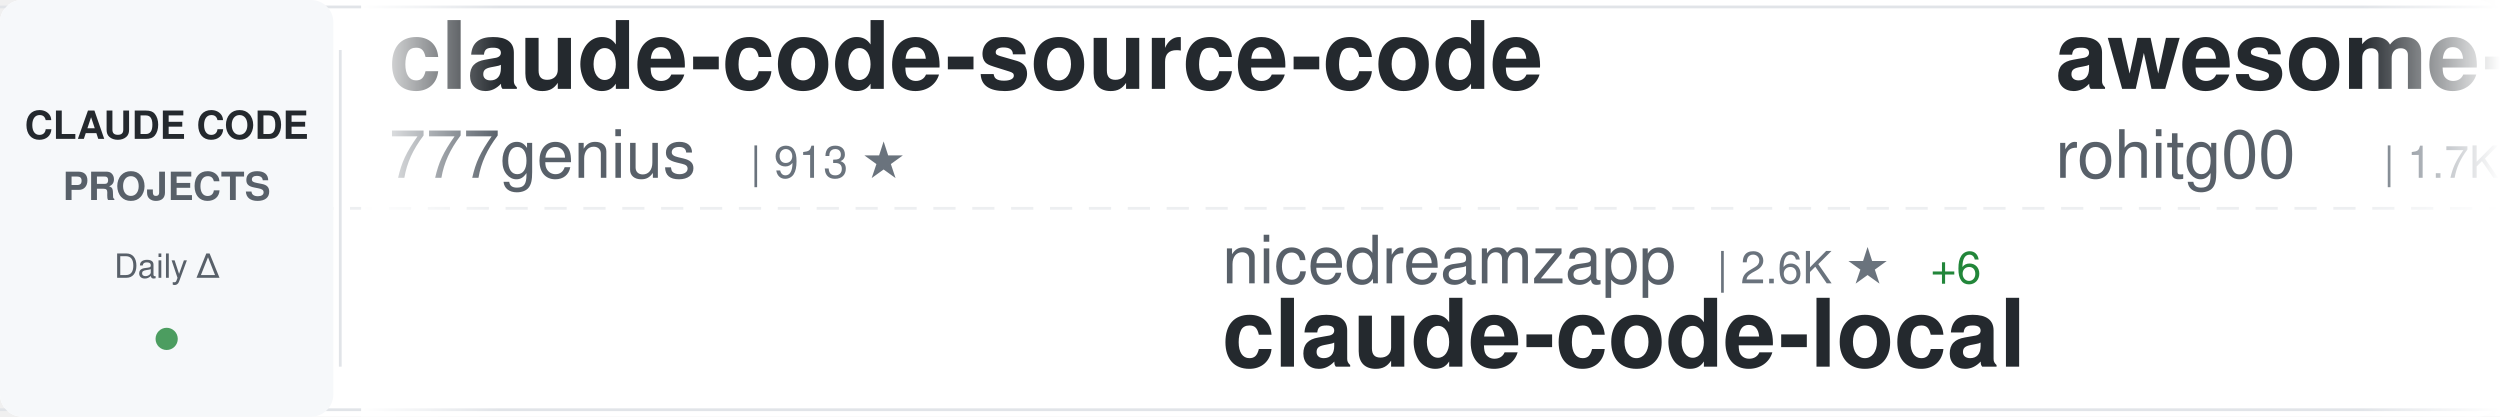
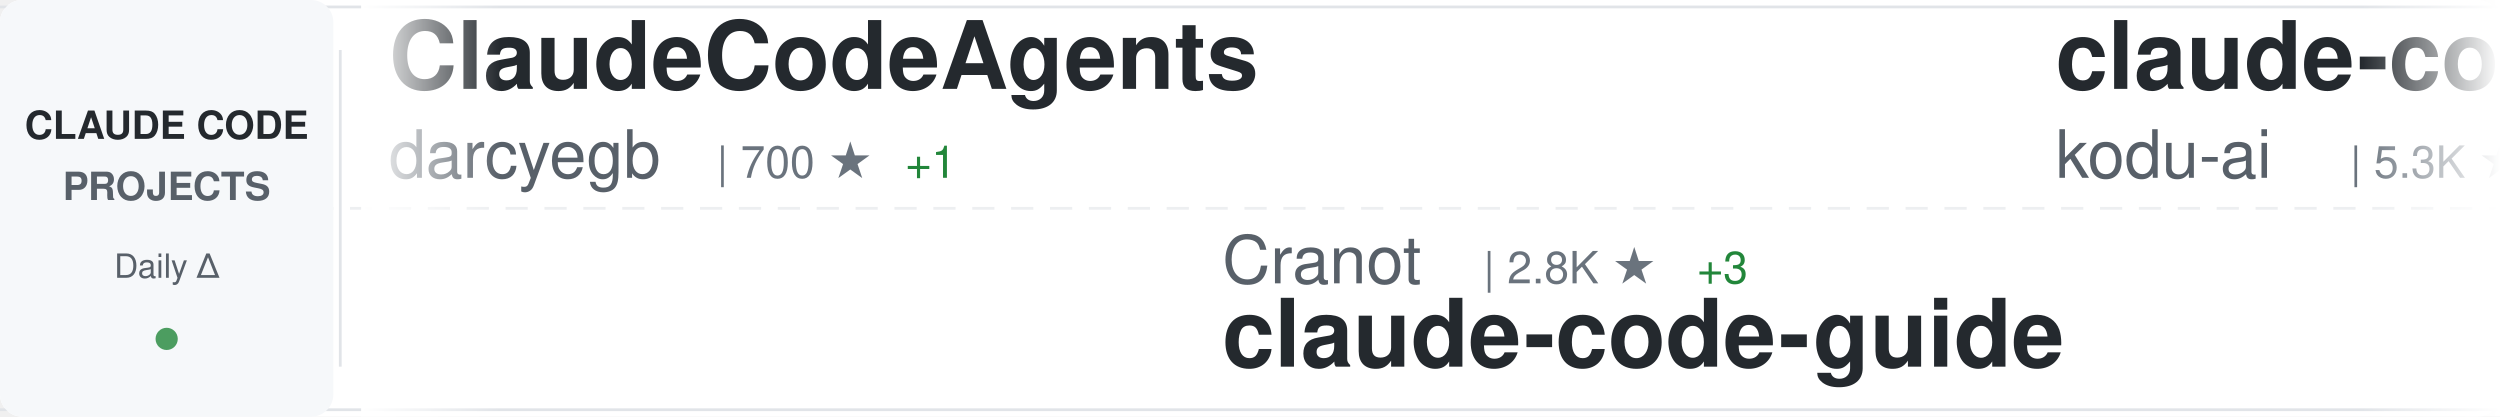
<svg xmlns="http://www.w3.org/2000/svg" width="900" height="150">
  <defs>
    <linearGradient id="awesomeLeftFade" x1="0%" y1="0%" x2="100%" y2="0%">
      <stop offset="0%" style="stop-color:#ffffff;stop-opacity:1" />
      <stop offset="100%" style="stop-color:#ffffff;stop-opacity:0" />
    </linearGradient>
    <linearGradient id="awesomeRightFade" x1="0%" y1="0%" x2="100%" y2="0%">
      <stop offset="0%" style="stop-color:#ffffff;stop-opacity:0" />
      <stop offset="100%" style="stop-color:#ffffff;stop-opacity:1" />
    </linearGradient>
  </defs>
  <rect width="900" height="150" fill="#ffffff" rx="8" />
  <rect x="0" y="2" width="900" height="1" fill="#e1e4e8" />
  <rect x="0" y="147" width="900" height="1" fill="#e1e4e8" />
  <line x1="0" y1="75" x2="900" y2="75" stroke="#e1e4e8" stroke-width="1" stroke-dasharray="8 6" opacity="0.6" />
  <rect x="0" y="0" width="120" height="150" fill="#f6f8fa" rx="8" />
  <text x="60" y="50" font-family="-apple-system, BlinkMacSystemFont, 'Segoe UI', Helvetica, Arial, sans-serif" font-size="14" font-weight="600" fill="#24292e" text-anchor="middle">CLAUDE CODE</text>
  <text x="60" y="72" font-family="-apple-system, BlinkMacSystemFont, 'Segoe UI', Helvetica, Arial, sans-serif" font-size="14" font-weight="600" fill="#586069" text-anchor="middle">PROJECTS</text>
  <text x="60" y="100" font-family="-apple-system, BlinkMacSystemFont, 'Segoe UI', Helvetica, Arial, sans-serif" font-size="12" font-weight="500" fill="#586069" text-anchor="middle">Daily Δ</text>
  <circle cx="60" cy="122" r="4" fill="#22863a" opacity="0.8" />
  <rect x="122" y="18" width="1" height="114" fill="#e1e4e8" />
  <clipPath id="awesomeTickerClip">
    <rect x="130" y="0" width="770" height="150" />
  </clipPath>
  <g clip-path="url(#awesomeTickerClip)">
    <g id="awesomeTickerItems">
      <animateTransform attributeName="transform" attributeType="XML" type="translate" from="0 0" to="-3000 0" dur="54s" repeatCount="indefinite" />
      <g transform="translate(0, 0)">
-         <text x="140" y="32" font-family="-apple-system, BlinkMacSystemFont, 'Segoe UI', Helvetica, Arial, sans-serif" font-size="34" font-weight="600" fill="#24292e">claude-code-source-code</text>
-         <text x="140" y="64" font-family="-apple-system, BlinkMacSystemFont, 'Segoe UI', Helvetica, Arial, sans-serif" font-size="24" font-weight="400" fill="#586069">777genius</text>
-         <text x="270" y="64" font-family="-apple-system, BlinkMacSystemFont, 'Segoe UI', Helvetica, Arial, sans-serif" font-size="16" font-weight="500" fill="#6a737d">| 913 ★</text>
+         <text x="140" y="32" font-family="-apple-system, BlinkMacSystemFont, 'Segoe UI', Helvetica, Arial, sans-serif" font-size="34" font-weight="600" fill="#24292e">ClaudeCodeAgents</text>
+         <text x="140" y="64" font-family="-apple-system, BlinkMacSystemFont, 'Segoe UI', Helvetica, Arial, sans-serif" font-size="24" font-weight="400" fill="#586069">darcyegb</text>
+         <text x="258" y="64" font-family="-apple-system, BlinkMacSystemFont, 'Segoe UI', Helvetica, Arial, sans-serif" font-size="16" font-weight="500" fill="#6a737d">| 700 ★</text>
+         <text x="326" y="64" font-family="-apple-system, BlinkMacSystemFont, 'Segoe UI', Helvetica, Arial, sans-serif" font-size="16" font-weight="500" fill="#22863a"> +1</text>
      </g>
      <g transform="translate(300, 0)">
-         <text x="140" y="102" font-family="-apple-system, BlinkMacSystemFont, 'Segoe UI', Helvetica, Arial, sans-serif" font-size="24" font-weight="400" fill="#586069">nicedreamzapp</text>
-         <text x="318" y="102" font-family="-apple-system, BlinkMacSystemFont, 'Segoe UI', Helvetica, Arial, sans-serif" font-size="16" font-weight="500" fill="#6a737d">| 2.6K ★</text>
-         <text x="395" y="102" font-family="-apple-system, BlinkMacSystemFont, 'Segoe UI', Helvetica, Arial, sans-serif" font-size="16" font-weight="500" fill="#22863a"> +6</text>
-         <text x="140" y="132" font-family="-apple-system, BlinkMacSystemFont, 'Segoe UI', Helvetica, Arial, sans-serif" font-size="34" font-weight="600" fill="#24292e">claude-code-local</text>
+         <text x="140" y="102" font-family="-apple-system, BlinkMacSystemFont, 'Segoe UI', Helvetica, Arial, sans-serif" font-size="24" font-weight="400" fill="#586069">Cranot</text>
+         <text x="234" y="102" font-family="-apple-system, BlinkMacSystemFont, 'Segoe UI', Helvetica, Arial, sans-serif" font-size="16" font-weight="500" fill="#6a737d">| 2.8K ★</text>
+         <text x="311" y="102" font-family="-apple-system, BlinkMacSystemFont, 'Segoe UI', Helvetica, Arial, sans-serif" font-size="16" font-weight="500" fill="#22863a"> +3</text>
+         <text x="140" y="132" font-family="-apple-system, BlinkMacSystemFont, 'Segoe UI', Helvetica, Arial, sans-serif" font-size="34" font-weight="600" fill="#24292e">claude-code-guide</text>
      </g>
      <g transform="translate(600, 0)">
-         <text x="140" y="32" font-family="-apple-system, BlinkMacSystemFont, 'Segoe UI', Helvetica, Arial, sans-serif" font-size="34" font-weight="600" fill="#24292e">awesome-claude-code-tool...</text>
-         <text x="140" y="64" font-family="-apple-system, BlinkMacSystemFont, 'Segoe UI', Helvetica, Arial, sans-serif" font-size="24" font-weight="400" fill="#586069">rohitg00</text>
-         <text x="258" y="64" font-family="-apple-system, BlinkMacSystemFont, 'Segoe UI', Helvetica, Arial, sans-serif" font-size="16" font-weight="500" fill="#6a737d">| 1.7K ★</text>
-         <text x="335" y="64" font-family="-apple-system, BlinkMacSystemFont, 'Segoe UI', Helvetica, Arial, sans-serif" font-size="16" font-weight="500" fill="#22863a"> +17</text>
+         <text x="140" y="32" font-family="-apple-system, BlinkMacSystemFont, 'Segoe UI', Helvetica, Arial, sans-serif" font-size="34" font-weight="600" fill="#24292e">claude-coder</text>
+         <text x="140" y="64" font-family="-apple-system, BlinkMacSystemFont, 'Segoe UI', Helvetica, Arial, sans-serif" font-size="24" font-weight="400" fill="#586069">kodu-ai</text>
+         <text x="246" y="64" font-family="-apple-system, BlinkMacSystemFont, 'Segoe UI', Helvetica, Arial, sans-serif" font-size="16" font-weight="500" fill="#6a737d">| 5.3K ★</text>
+         <text x="323" y="64" font-family="-apple-system, BlinkMacSystemFont, 'Segoe UI', Helvetica, Arial, sans-serif" font-size="16" font-weight="500" fill="#22863a"> +1</text>
      </g>
      <g transform="translate(900, 0)">
-         <text x="140" y="102" font-family="-apple-system, BlinkMacSystemFont, 'Segoe UI', Helvetica, Arial, sans-serif" font-size="24" font-weight="400" fill="#586069">darcyegb</text>
-         <text x="258" y="102" font-family="-apple-system, BlinkMacSystemFont, 'Segoe UI', Helvetica, Arial, sans-serif" font-size="16" font-weight="500" fill="#6a737d">| 700 ★</text>
-         <text x="326" y="102" font-family="-apple-system, BlinkMacSystemFont, 'Segoe UI', Helvetica, Arial, sans-serif" font-size="16" font-weight="500" fill="#22863a"> +1</text>
-         <text x="140" y="132" font-family="-apple-system, BlinkMacSystemFont, 'Segoe UI', Helvetica, Arial, sans-serif" font-size="34" font-weight="600" fill="#24292e">ClaudeCodeAgents</text>
+         <text x="140" y="102" font-family="-apple-system, BlinkMacSystemFont, 'Segoe UI', Helvetica, Arial, sans-serif" font-size="24" font-weight="400" fill="#586069">chauncygu</text>
+         <text x="270" y="102" font-family="-apple-system, BlinkMacSystemFont, 'Segoe UI', Helvetica, Arial, sans-serif" font-size="16" font-weight="500" fill="#6a737d">| 2.5K ★</text>
+         <text x="347" y="102" font-family="-apple-system, BlinkMacSystemFont, 'Segoe UI', Helvetica, Arial, sans-serif" font-size="16" font-weight="500" fill="#22863a"> +4</text>
+         <text x="140" y="132" font-family="-apple-system, BlinkMacSystemFont, 'Segoe UI', Helvetica, Arial, sans-serif" font-size="34" font-weight="600" fill="#24292e">collection-claude-code-s...</text>
      </g>
      <g transform="translate(1200, 0)">
-         <text x="140" y="32" font-family="-apple-system, BlinkMacSystemFont, 'Segoe UI', Helvetica, Arial, sans-serif" font-size="34" font-weight="600" fill="#24292e">claude-code-source-build</text>
-         <text x="140" y="64" font-family="-apple-system, BlinkMacSystemFont, 'Segoe UI', Helvetica, Arial, sans-serif" font-size="24" font-weight="400" fill="#586069">andrew-kramer-inno</text>
-         <text x="378" y="64" font-family="-apple-system, BlinkMacSystemFont, 'Segoe UI', Helvetica, Arial, sans-serif" font-size="16" font-weight="500" fill="#6a737d">| 589 ★</text>
+         <text x="140" y="32" font-family="-apple-system, BlinkMacSystemFont, 'Segoe UI', Helvetica, Arial, sans-serif" font-size="34" font-weight="600" fill="#24292e">Claude-Code</text>
+         <text x="140" y="64" font-family="-apple-system, BlinkMacSystemFont, 'Segoe UI', Helvetica, Arial, sans-serif" font-size="24" font-weight="400" fill="#586069">KPR111</text>
+         <text x="234" y="64" font-family="-apple-system, BlinkMacSystemFont, 'Segoe UI', Helvetica, Arial, sans-serif" font-size="16" font-weight="500" fill="#6a737d">| 17 ★</text>
      </g>
      <g transform="translate(1500, 0)">
-         <text x="140" y="102" font-family="-apple-system, BlinkMacSystemFont, 'Segoe UI', Helvetica, Arial, sans-serif" font-size="24" font-weight="400" fill="#586069">1rgs</text>
-         <text x="210" y="102" font-family="-apple-system, BlinkMacSystemFont, 'Segoe UI', Helvetica, Arial, sans-serif" font-size="16" font-weight="500" fill="#6a737d">| 3.6K ★</text>
-         <text x="287" y="102" font-family="-apple-system, BlinkMacSystemFont, 'Segoe UI', Helvetica, Arial, sans-serif" font-size="16" font-weight="500" fill="#22863a"> +3</text>
-         <text x="140" y="132" font-family="-apple-system, BlinkMacSystemFont, 'Segoe UI', Helvetica, Arial, sans-serif" font-size="34" font-weight="600" fill="#24292e">claude-code-proxy</text>
+         <text x="140" y="102" font-family="-apple-system, BlinkMacSystemFont, 'Segoe UI', Helvetica, Arial, sans-serif" font-size="24" font-weight="400" fill="#586069">VoltAgent</text>
+         <text x="270" y="102" font-family="-apple-system, BlinkMacSystemFont, 'Segoe UI', Helvetica, Arial, sans-serif" font-size="16" font-weight="500" fill="#6a737d">| 20.2K ★</text>
+         <text x="356" y="102" font-family="-apple-system, BlinkMacSystemFont, 'Segoe UI', Helvetica, Arial, sans-serif" font-size="16" font-weight="500" fill="#22863a"> +72</text>
+         <text x="140" y="132" font-family="-apple-system, BlinkMacSystemFont, 'Segoe UI', Helvetica, Arial, sans-serif" font-size="34" font-weight="600" fill="#24292e">awesome-claude-code-suba...</text>
      </g>
      <g transform="translate(1800, 0)">
-         <text x="140" y="32" font-family="-apple-system, BlinkMacSystemFont, 'Segoe UI', Helvetica, Arial, sans-serif" font-size="34" font-weight="600" fill="#24292e">Claude-code</text>
-         <text x="140" y="64" font-family="-apple-system, BlinkMacSystemFont, 'Segoe UI', Helvetica, Arial, sans-serif" font-size="24" font-weight="400" fill="#586069">zstmfhy</text>
-         <text x="246" y="64" font-family="-apple-system, BlinkMacSystemFont, 'Segoe UI', Helvetica, Arial, sans-serif" font-size="16" font-weight="500" fill="#6a737d">| 190 ★</text>
+         <text x="140" y="32" font-family="-apple-system, BlinkMacSystemFont, 'Segoe UI', Helvetica, Arial, sans-serif" font-size="34" font-weight="600" fill="#24292e">claude-code-sourcemap</text>
+         <text x="140" y="64" font-family="-apple-system, BlinkMacSystemFont, 'Segoe UI', Helvetica, Arial, sans-serif" font-size="24" font-weight="400" fill="#586069">ChinaSiro</text>
+         <text x="270" y="64" font-family="-apple-system, BlinkMacSystemFont, 'Segoe UI', Helvetica, Arial, sans-serif" font-size="16" font-weight="500" fill="#6a737d">| 9.2K ★</text>
+         <text x="347" y="64" font-family="-apple-system, BlinkMacSystemFont, 'Segoe UI', Helvetica, Arial, sans-serif" font-size="16" font-weight="500" fill="#22863a"> +9</text>
      </g>
      <g transform="translate(2100, 0)">
-         <text x="140" y="102" font-family="-apple-system, BlinkMacSystemFont, 'Segoe UI', Helvetica, Arial, sans-serif" font-size="24" font-weight="400" fill="#586069">alejandrobalderas</text>
-         <text x="366" y="102" font-family="-apple-system, BlinkMacSystemFont, 'Segoe UI', Helvetica, Arial, sans-serif" font-size="16" font-weight="500" fill="#6a737d">| 1.9K ★</text>
-         <text x="443" y="102" font-family="-apple-system, BlinkMacSystemFont, 'Segoe UI', Helvetica, Arial, sans-serif" font-size="16" font-weight="500" fill="#22863a"> +5</text>
-         <text x="140" y="132" font-family="-apple-system, BlinkMacSystemFont, 'Segoe UI', Helvetica, Arial, sans-serif" font-size="34" font-weight="600" fill="#24292e">claude-code-from-source</text>
+         <text x="140" y="102" font-family="-apple-system, BlinkMacSystemFont, 'Segoe UI', Helvetica, Arial, sans-serif" font-size="24" font-weight="400" fill="#586069">ghuntley</text>
+         <text x="258" y="102" font-family="-apple-system, BlinkMacSystemFont, 'Segoe UI', Helvetica, Arial, sans-serif" font-size="16" font-weight="500" fill="#6a737d">| 978 ★</text>
+         <text x="140" y="132" font-family="-apple-system, BlinkMacSystemFont, 'Segoe UI', Helvetica, Arial, sans-serif" font-size="34" font-weight="600" fill="#24292e">claude-code-source-code-...</text>
      </g>
      <g transform="translate(2400, 0)">
-         <text x="140" y="32" font-family="-apple-system, BlinkMacSystemFont, 'Segoe UI', Helvetica, Arial, sans-serif" font-size="34" font-weight="600" fill="#24292e">learn-claude-code</text>
-         <text x="140" y="64" font-family="-apple-system, BlinkMacSystemFont, 'Segoe UI', Helvetica, Arial, sans-serif" font-size="24" font-weight="400" fill="#586069">shareAI-lab</text>
-         <text x="294" y="64" font-family="-apple-system, BlinkMacSystemFont, 'Segoe UI', Helvetica, Arial, sans-serif" font-size="16" font-weight="500" fill="#6a737d">| 61.4K ★</text>
-         <text x="380" y="64" font-family="-apple-system, BlinkMacSystemFont, 'Segoe UI', Helvetica, Arial, sans-serif" font-size="16" font-weight="500" fill="#22863a"> +212</text>
+         <text x="140" y="32" font-family="-apple-system, BlinkMacSystemFont, 'Segoe UI', Helvetica, Arial, sans-serif" font-size="34" font-weight="600" fill="#24292e">claude-code-action</text>
+         <text x="140" y="64" font-family="-apple-system, BlinkMacSystemFont, 'Segoe UI', Helvetica, Arial, sans-serif" font-size="24" font-weight="400" fill="#586069">anthropics</text>
+         <text x="282" y="64" font-family="-apple-system, BlinkMacSystemFont, 'Segoe UI', Helvetica, Arial, sans-serif" font-size="16" font-weight="500" fill="#6a737d">| 7.7K ★</text>
+         <text x="359" y="64" font-family="-apple-system, BlinkMacSystemFont, 'Segoe UI', Helvetica, Arial, sans-serif" font-size="16" font-weight="500" fill="#22863a"> +13</text>
      </g>
      <g transform="translate(2700, 0)">
-         <text x="140" y="102" font-family="-apple-system, BlinkMacSystemFont, 'Segoe UI', Helvetica, Arial, sans-serif" font-size="24" font-weight="400" fill="#586069">davila7</text>
-         <text x="246" y="102" font-family="-apple-system, BlinkMacSystemFont, 'Segoe UI', Helvetica, Arial, sans-serif" font-size="16" font-weight="500" fill="#6a737d">| 27.4K ★</text>
-         <text x="332" y="102" font-family="-apple-system, BlinkMacSystemFont, 'Segoe UI', Helvetica, Arial, sans-serif" font-size="16" font-weight="500" fill="#22863a"> +25</text>
-         <text x="140" y="132" font-family="-apple-system, BlinkMacSystemFont, 'Segoe UI', Helvetica, Arial, sans-serif" font-size="34" font-weight="600" fill="#24292e">claude-code-templates</text>
+         <text x="140" y="102" font-family="-apple-system, BlinkMacSystemFont, 'Segoe UI', Helvetica, Arial, sans-serif" font-size="24" font-weight="400" fill="#586069">777genius</text>
+         <text x="270" y="102" font-family="-apple-system, BlinkMacSystemFont, 'Segoe UI', Helvetica, Arial, sans-serif" font-size="16" font-weight="500" fill="#6a737d">| 913 ★</text>
+         <text x="140" y="132" font-family="-apple-system, BlinkMacSystemFont, 'Segoe UI', Helvetica, Arial, sans-serif" font-size="34" font-weight="600" fill="#24292e">claude-code-source-code</text>
      </g>
      <g transform="translate(3000, 0)">
-         <text x="140" y="32" font-family="-apple-system, BlinkMacSystemFont, 'Segoe UI', Helvetica, Arial, sans-serif" font-size="34" font-weight="600" fill="#24292e">claude-code-source-code</text>
-         <text x="140" y="64" font-family="-apple-system, BlinkMacSystemFont, 'Segoe UI', Helvetica, Arial, sans-serif" font-size="24" font-weight="400" fill="#586069">777genius</text>
-         <text x="270" y="64" font-family="-apple-system, BlinkMacSystemFont, 'Segoe UI', Helvetica, Arial, sans-serif" font-size="16" font-weight="500" fill="#6a737d">| 913 ★</text>
+         <text x="140" y="32" font-family="-apple-system, BlinkMacSystemFont, 'Segoe UI', Helvetica, Arial, sans-serif" font-size="34" font-weight="600" fill="#24292e">ClaudeCodeAgents</text>
+         <text x="140" y="64" font-family="-apple-system, BlinkMacSystemFont, 'Segoe UI', Helvetica, Arial, sans-serif" font-size="24" font-weight="400" fill="#586069">darcyegb</text>
+         <text x="258" y="64" font-family="-apple-system, BlinkMacSystemFont, 'Segoe UI', Helvetica, Arial, sans-serif" font-size="16" font-weight="500" fill="#6a737d">| 700 ★</text>
+         <text x="326" y="64" font-family="-apple-system, BlinkMacSystemFont, 'Segoe UI', Helvetica, Arial, sans-serif" font-size="16" font-weight="500" fill="#22863a"> +1</text>
      </g>
      <g transform="translate(3300, 0)">
-         <text x="140" y="102" font-family="-apple-system, BlinkMacSystemFont, 'Segoe UI', Helvetica, Arial, sans-serif" font-size="24" font-weight="400" fill="#586069">nicedreamzapp</text>
-         <text x="318" y="102" font-family="-apple-system, BlinkMacSystemFont, 'Segoe UI', Helvetica, Arial, sans-serif" font-size="16" font-weight="500" fill="#6a737d">| 2.6K ★</text>
-         <text x="395" y="102" font-family="-apple-system, BlinkMacSystemFont, 'Segoe UI', Helvetica, Arial, sans-serif" font-size="16" font-weight="500" fill="#22863a"> +6</text>
-         <text x="140" y="132" font-family="-apple-system, BlinkMacSystemFont, 'Segoe UI', Helvetica, Arial, sans-serif" font-size="34" font-weight="600" fill="#24292e">claude-code-local</text>
+         <text x="140" y="102" font-family="-apple-system, BlinkMacSystemFont, 'Segoe UI', Helvetica, Arial, sans-serif" font-size="24" font-weight="400" fill="#586069">Cranot</text>
+         <text x="234" y="102" font-family="-apple-system, BlinkMacSystemFont, 'Segoe UI', Helvetica, Arial, sans-serif" font-size="16" font-weight="500" fill="#6a737d">| 2.8K ★</text>
+         <text x="311" y="102" font-family="-apple-system, BlinkMacSystemFont, 'Segoe UI', Helvetica, Arial, sans-serif" font-size="16" font-weight="500" fill="#22863a"> +3</text>
+         <text x="140" y="132" font-family="-apple-system, BlinkMacSystemFont, 'Segoe UI', Helvetica, Arial, sans-serif" font-size="34" font-weight="600" fill="#24292e">claude-code-guide</text>
      </g>
      <g transform="translate(3600, 0)">
-         <text x="140" y="32" font-family="-apple-system, BlinkMacSystemFont, 'Segoe UI', Helvetica, Arial, sans-serif" font-size="34" font-weight="600" fill="#24292e">awesome-claude-code-tool...</text>
-         <text x="140" y="64" font-family="-apple-system, BlinkMacSystemFont, 'Segoe UI', Helvetica, Arial, sans-serif" font-size="24" font-weight="400" fill="#586069">rohitg00</text>
-         <text x="258" y="64" font-family="-apple-system, BlinkMacSystemFont, 'Segoe UI', Helvetica, Arial, sans-serif" font-size="16" font-weight="500" fill="#6a737d">| 1.7K ★</text>
-         <text x="335" y="64" font-family="-apple-system, BlinkMacSystemFont, 'Segoe UI', Helvetica, Arial, sans-serif" font-size="16" font-weight="500" fill="#22863a"> +17</text>
+         <text x="140" y="32" font-family="-apple-system, BlinkMacSystemFont, 'Segoe UI', Helvetica, Arial, sans-serif" font-size="34" font-weight="600" fill="#24292e">claude-coder</text>
+         <text x="140" y="64" font-family="-apple-system, BlinkMacSystemFont, 'Segoe UI', Helvetica, Arial, sans-serif" font-size="24" font-weight="400" fill="#586069">kodu-ai</text>
+         <text x="246" y="64" font-family="-apple-system, BlinkMacSystemFont, 'Segoe UI', Helvetica, Arial, sans-serif" font-size="16" font-weight="500" fill="#6a737d">| 5.3K ★</text>
+         <text x="323" y="64" font-family="-apple-system, BlinkMacSystemFont, 'Segoe UI', Helvetica, Arial, sans-serif" font-size="16" font-weight="500" fill="#22863a"> +1</text>
      </g>
      <g transform="translate(3900, 0)">
-         <text x="140" y="102" font-family="-apple-system, BlinkMacSystemFont, 'Segoe UI', Helvetica, Arial, sans-serif" font-size="24" font-weight="400" fill="#586069">darcyegb</text>
-         <text x="258" y="102" font-family="-apple-system, BlinkMacSystemFont, 'Segoe UI', Helvetica, Arial, sans-serif" font-size="16" font-weight="500" fill="#6a737d">| 700 ★</text>
-         <text x="326" y="102" font-family="-apple-system, BlinkMacSystemFont, 'Segoe UI', Helvetica, Arial, sans-serif" font-size="16" font-weight="500" fill="#22863a"> +1</text>
-         <text x="140" y="132" font-family="-apple-system, BlinkMacSystemFont, 'Segoe UI', Helvetica, Arial, sans-serif" font-size="34" font-weight="600" fill="#24292e">ClaudeCodeAgents</text>
+         <text x="140" y="102" font-family="-apple-system, BlinkMacSystemFont, 'Segoe UI', Helvetica, Arial, sans-serif" font-size="24" font-weight="400" fill="#586069">chauncygu</text>
+         <text x="270" y="102" font-family="-apple-system, BlinkMacSystemFont, 'Segoe UI', Helvetica, Arial, sans-serif" font-size="16" font-weight="500" fill="#6a737d">| 2.5K ★</text>
+         <text x="347" y="102" font-family="-apple-system, BlinkMacSystemFont, 'Segoe UI', Helvetica, Arial, sans-serif" font-size="16" font-weight="500" fill="#22863a"> +4</text>
+         <text x="140" y="132" font-family="-apple-system, BlinkMacSystemFont, 'Segoe UI', Helvetica, Arial, sans-serif" font-size="34" font-weight="600" fill="#24292e">collection-claude-code-s...</text>
      </g>
    </g>
  </g>
  <rect x="130" y="0" width="50" height="150" fill="url(#awesomeLeftFade)" />
  <rect x="850" y="0" width="50" height="150" fill="url(#awesomeRightFade)" />
</svg>
